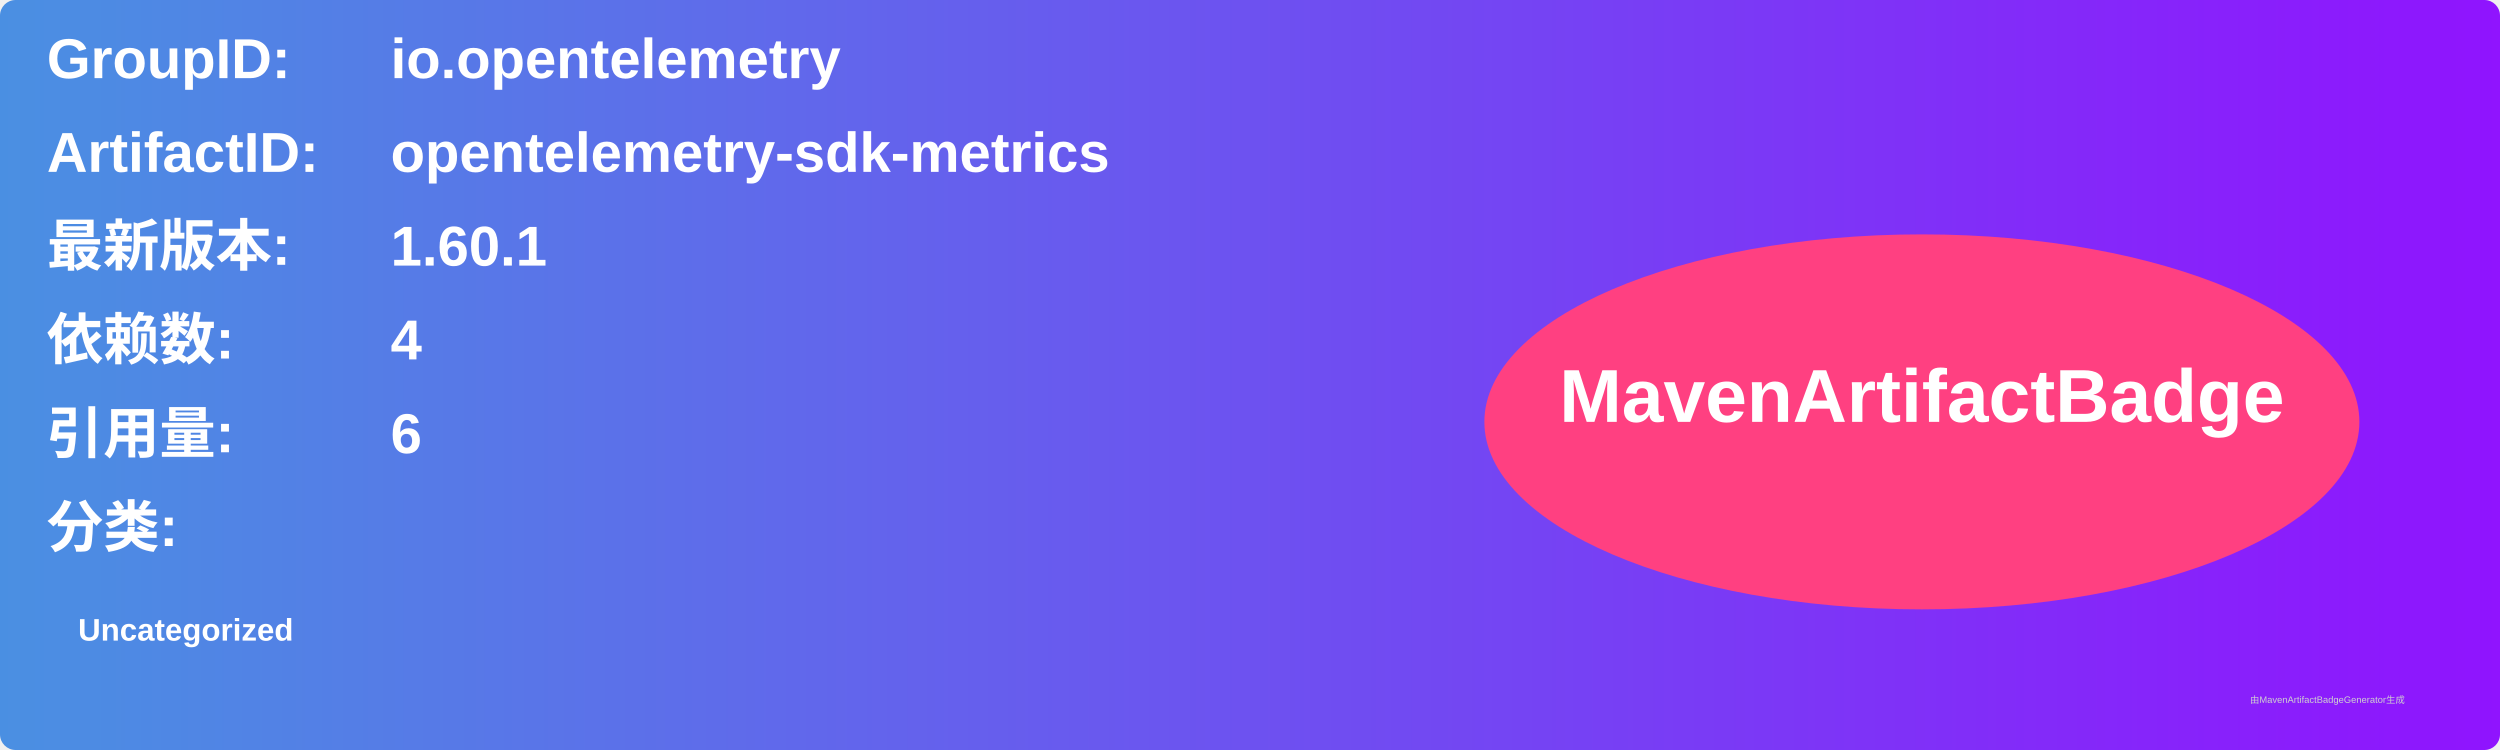
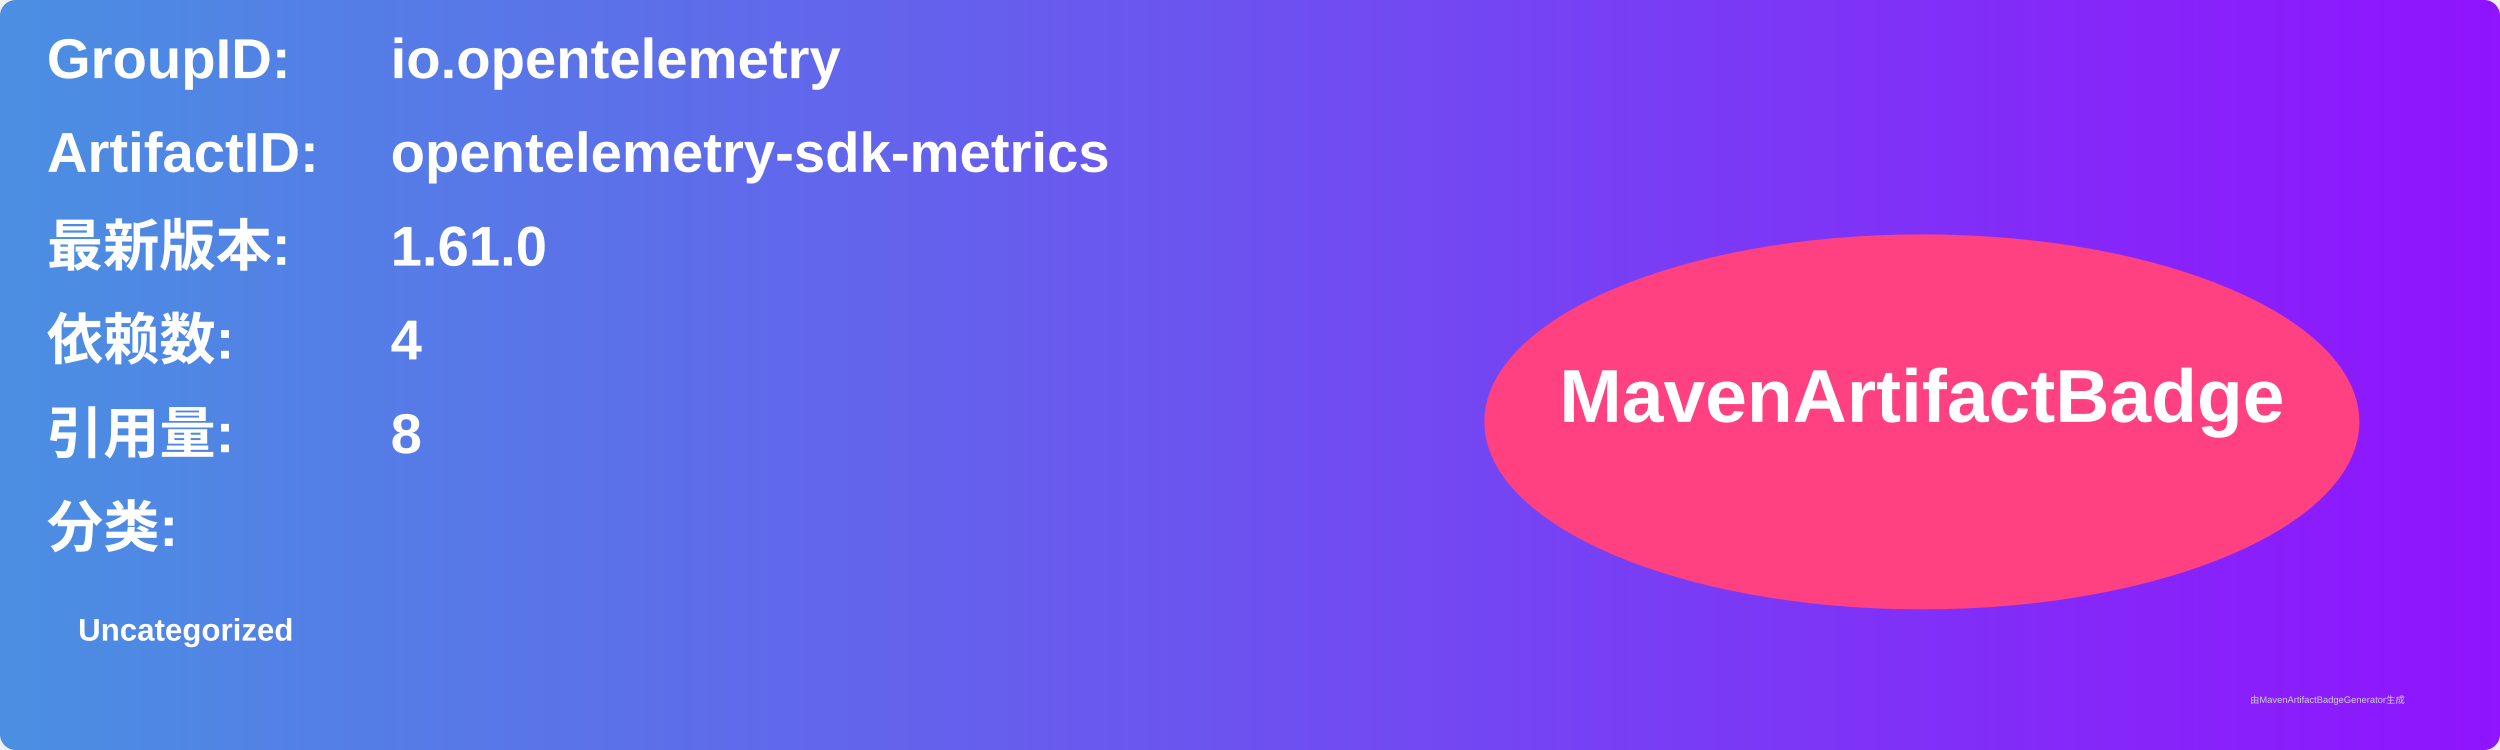
<svg xmlns="http://www.w3.org/2000/svg" width="800" height="240" viewBox="0 0 800 240">
  <linearGradient id="grad" x1="0%" y1="0%" x2="100%" y2="0%">
    <stop offset="0%" stop-color="#4a90e2" />
    <stop offset="100%" stop-color="#9013fe" />
  </linearGradient>
  <rect width="100%" height="100%" rx="5" ry="5" fill="url(#grad)" />
  <g transform="translate(15, 15)">
    <text x="0" y="10" font-family="Arial" font-size="18" fill="white" font-weight="bold" width="260">GroupID:</text>
    <text x="110" y="10" font-family="Arial" font-size="18" fill="white" font-weight="bold" width="460">io.opentelemetry</text>
    <text x="0" y="40" font-family="Arial" font-size="18" fill="white" font-weight="bold" width="260">ArtifactID:</text>
    <text x="110" y="40" font-family="Arial" font-size="18" fill="white" font-weight="bold" width="460">opentelemetry-sdk-metrics</text>
    <text x="0" y="70" font-family="Arial" font-size="18" fill="white" font-weight="bold">最新版本:</text>
    <text x="110" y="70" font-family="Arial" font-size="18" fill="white" font-weight="bold">
-       <tspan font-weight="bold">1.60.1</tspan>
+       <tspan font-weight="bold">1.61.0</tspan>
    </text>
    <text x="0" y="100" font-family="Arial" font-size="18" fill="white" font-weight="bold">依赖数: </text>
    <text x="110" y="100" font-family="Arial" font-size="18" fill="white">
      <tspan font-weight="bold">4</tspan>
    </text>
    <text x="0" y="130" font-family="Arial" font-size="18" fill="white" font-weight="bold">引用量: </text>
    <text x="110" y="130" font-family="Arial" font-size="18" fill="white">
-       <tspan font-weight="bold">6</tspan>
+       <tspan font-weight="bold">8</tspan>
    </text>
    <text x="0" y="160" font-family="Arial" font-size="18" fill="white" font-weight="bold">分类:</text>
    <text x="10" y="190" font-family="Arial" font-size="10" fill="white">
      <tspan font-weight="bold">Uncategorized</tspan>
    </text>
    <ellipse cx="600" cy="120" rx="140" ry="60" fill="#ff4081" />
    <text x="600" y="120" text-anchor="middle" font-family="Arial" font-size="24" fill="white" font-weight="bold">MavenArtifactBadge</text>
  </g>
  <text x="720" y="225" font-family="Arial" font-size="3" fill="#d0d0d0">由MavenArtifactBadgeGenerator生成</text>
</svg>
